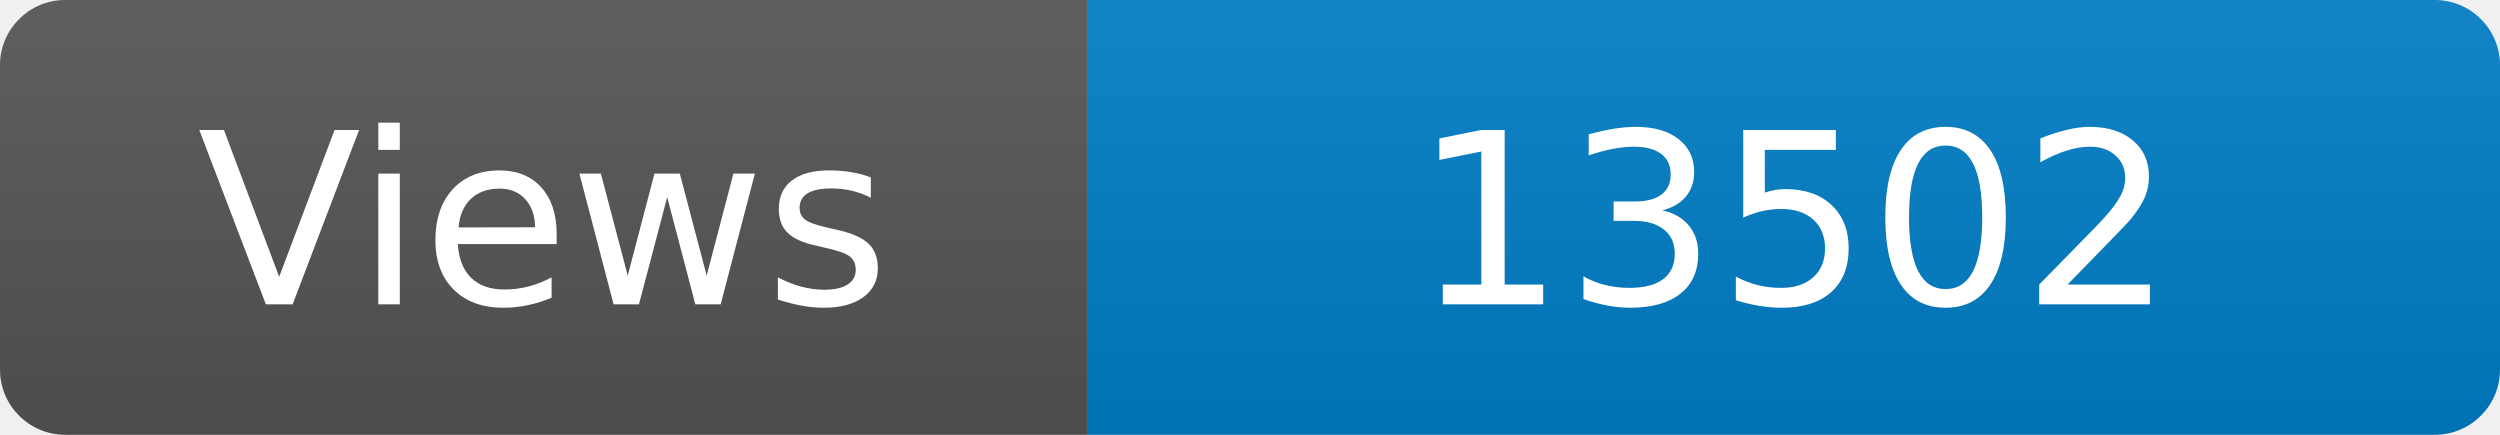
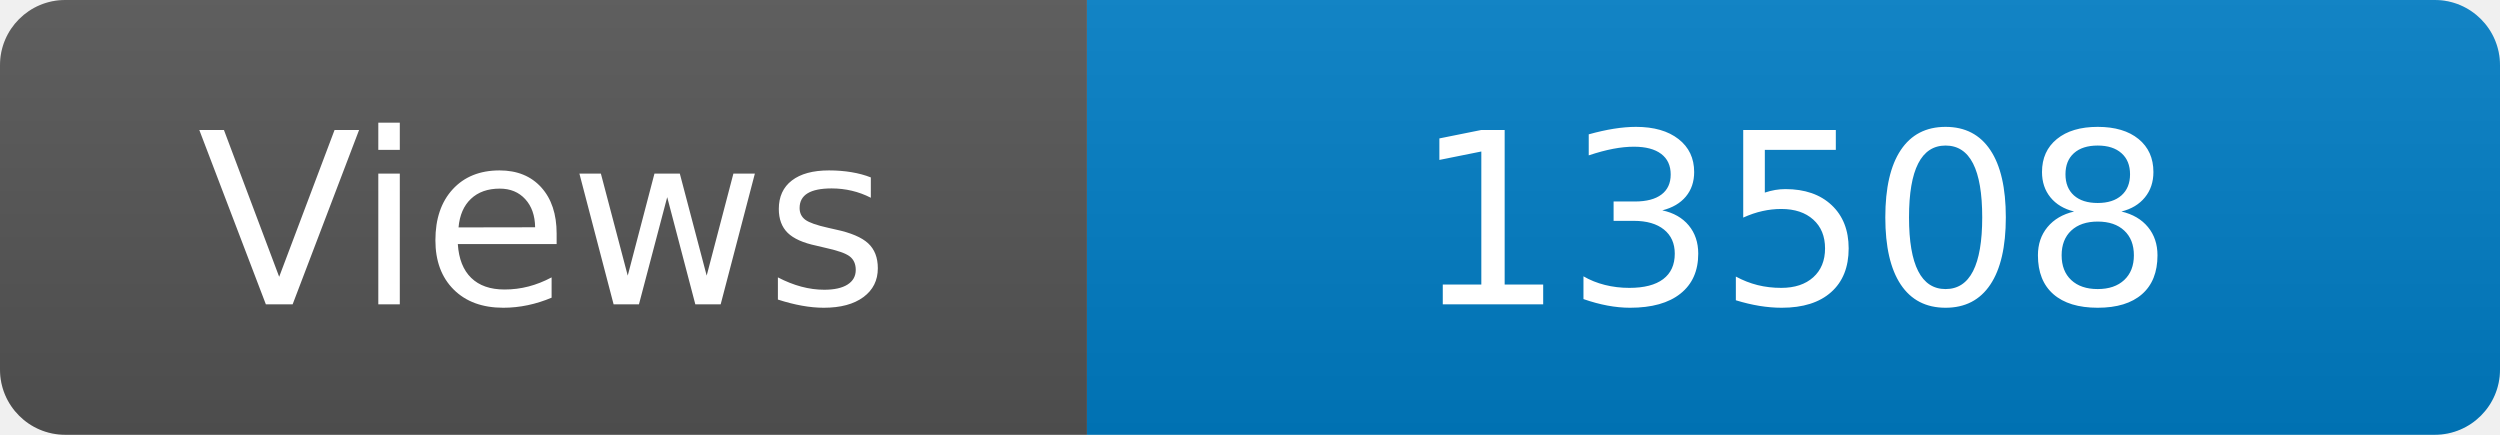
<svg xmlns="http://www.w3.org/2000/svg" width="115" height="20" role="img" aria-label="Maintained?: yes">
  <linearGradient id="s" x2="0" y2="100%">
    <stop offset="0" stop-color="#bbb" stop-opacity=".1" />
    <stop offset="1" stop-opacity=".1" />
  </linearGradient>
  <clipPath id="r">
    <rect width="115" height="20" rx="3" fill="#fff" />
  </clipPath>
  <g clip-path="url(#r)">
    <rect width="50" height="20" fill="#555" />
    <rect x="50" width="160" height="20" fill="#007ec6" />
    <rect width="115" height="20" fill="url(#s)" />
  </g>
  <g fill="#fff" text-anchor="middle" font-family="Verdana,Geneva,DejaVu Sans,sans-serif" font-size="110">
    <text x="250" y="140" transform="scale(.1)" fill="#fff">Views</text>
-     <text x="825" y="140" transform="scale(.1)" fill="#fff">13502</text>
+     <text x="825" y="140" transform="scale(.1)" fill="#fff">13508</text>
  </g>
</svg>
